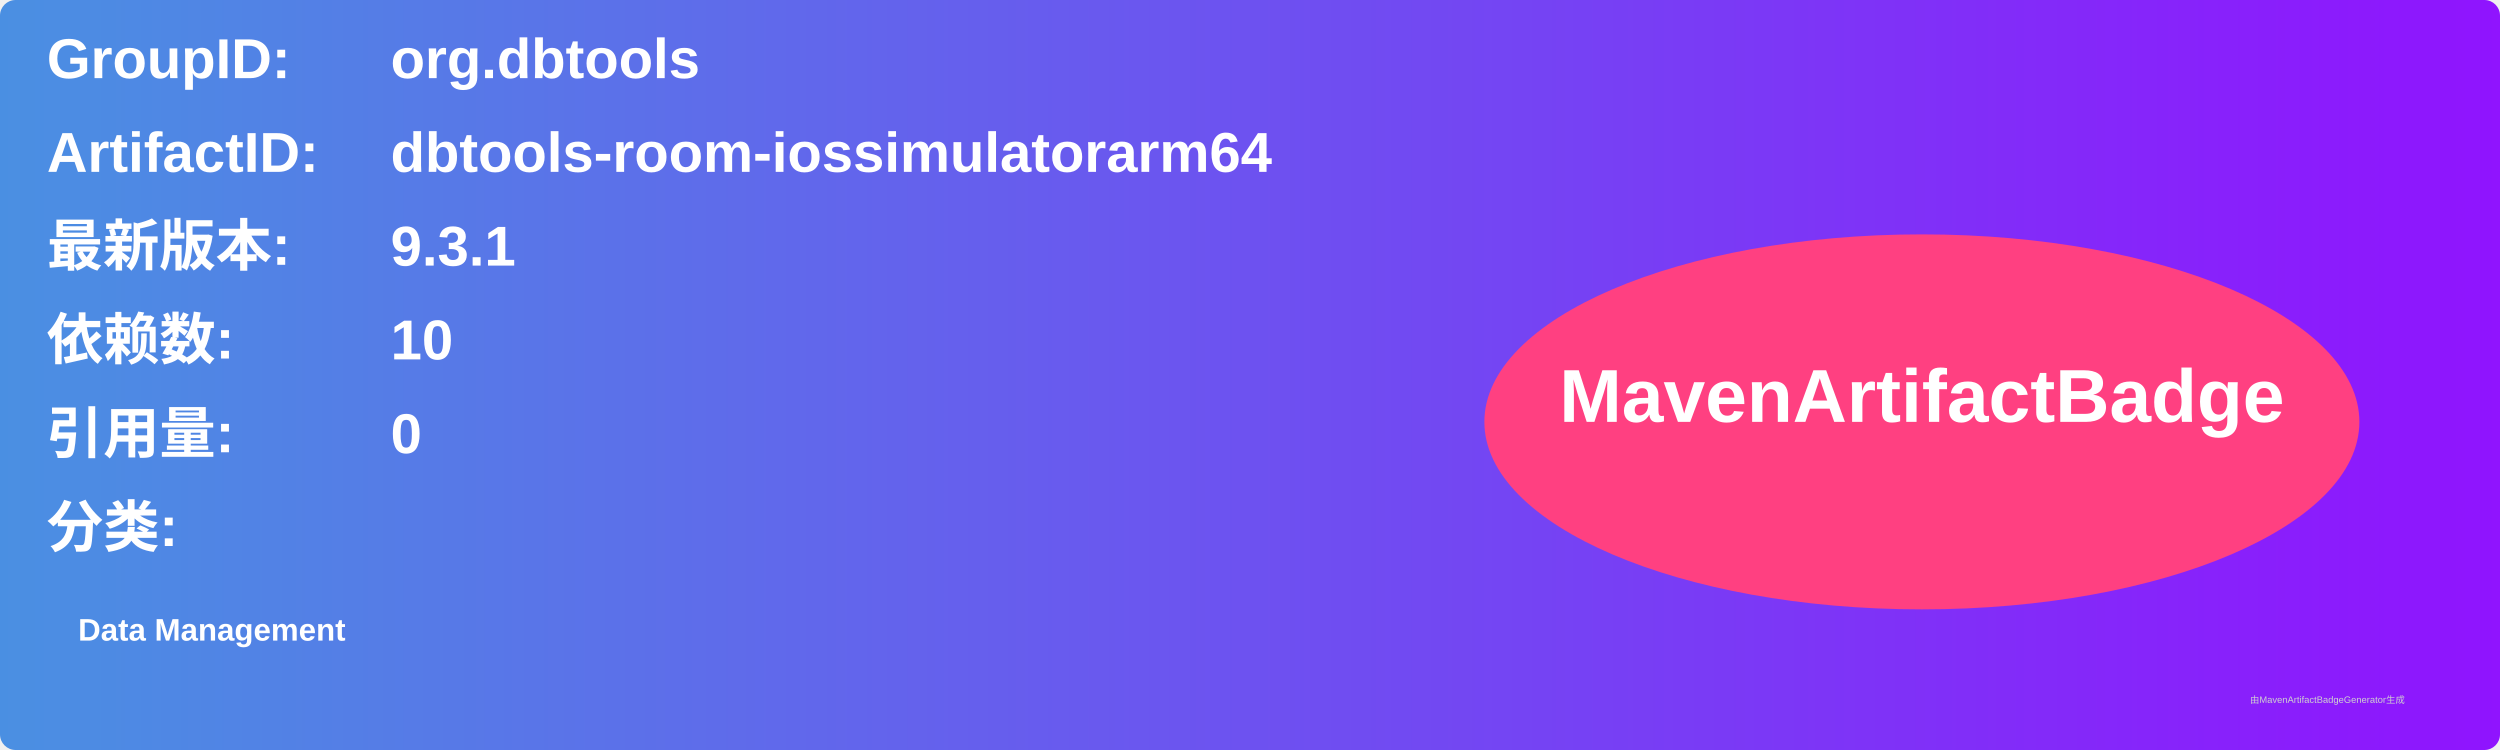
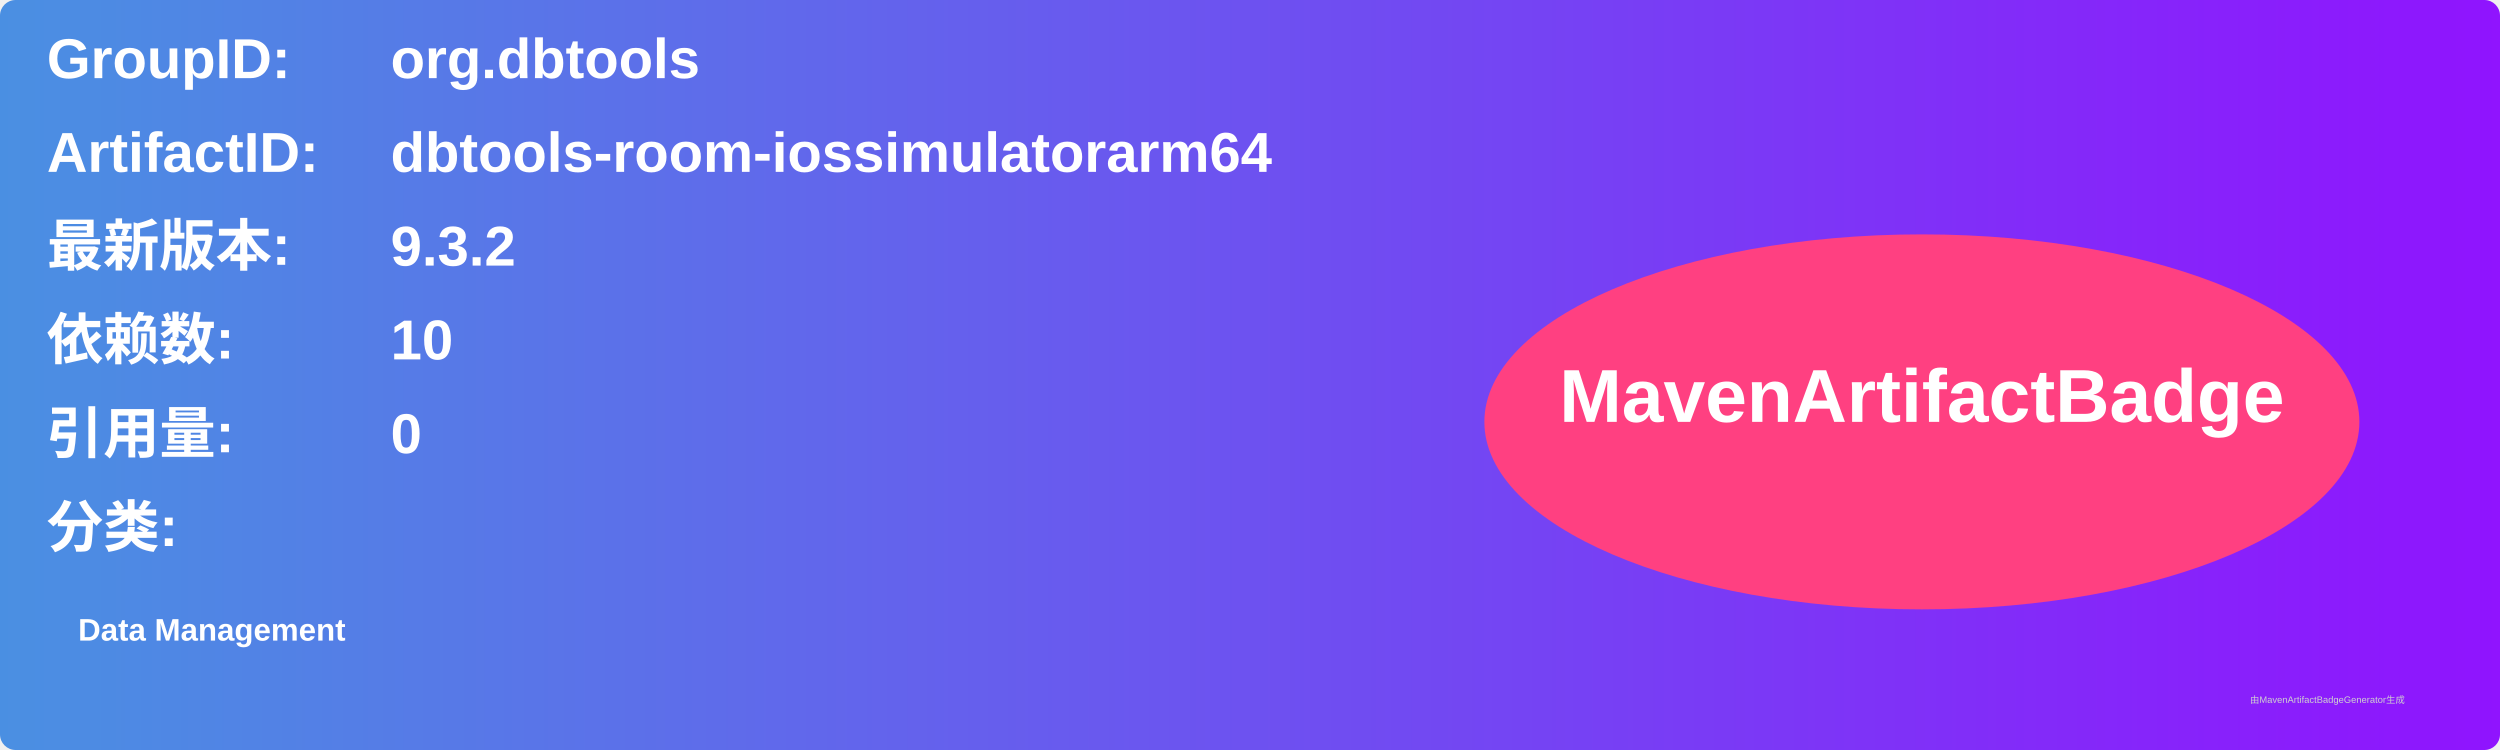
<svg xmlns="http://www.w3.org/2000/svg" width="800" height="240" viewBox="0 0 800 240">
  <linearGradient id="grad" x1="0%" y1="0%" x2="100%" y2="0%">
    <stop offset="0%" stop-color="#4a90e2" />
    <stop offset="100%" stop-color="#9013fe" />
  </linearGradient>
  <rect width="100%" height="100%" rx="5" ry="5" fill="url(#grad)" />
  <g transform="translate(15, 15)">
    <text x="0" y="10" font-family="Arial" font-size="18" fill="white" font-weight="bold" width="260">GroupID:</text>
    <text x="110" y="10" font-family="Arial" font-size="18" fill="white" font-weight="bold" width="460">org.dbtools</text>
    <text x="0" y="40" font-family="Arial" font-size="18" fill="white" font-weight="bold" width="260">ArtifactID:</text>
    <text x="110" y="40" font-family="Arial" font-size="18" fill="white" font-weight="bold" width="460">dbtools-room-iossimulatorarm64</text>
    <text x="0" y="70" font-family="Arial" font-size="18" fill="white" font-weight="bold">最新版本:</text>
    <text x="110" y="70" font-family="Arial" font-size="18" fill="white" font-weight="bold">
-       <tspan font-weight="bold">9.3.1</tspan>
+       <tspan font-weight="bold">9.3.2</tspan>
    </text>
    <text x="0" y="100" font-family="Arial" font-size="18" fill="white" font-weight="bold">依赖数: </text>
    <text x="110" y="100" font-family="Arial" font-size="18" fill="white">
      <tspan font-weight="bold">10</tspan>
    </text>
    <text x="0" y="130" font-family="Arial" font-size="18" fill="white" font-weight="bold">引用量: </text>
    <text x="110" y="130" font-family="Arial" font-size="18" fill="white">
      <tspan font-weight="bold">0</tspan>
    </text>
    <text x="0" y="160" font-family="Arial" font-size="18" fill="white" font-weight="bold">分类:</text>
    <text x="10" y="190" font-family="Arial" font-size="10" fill="white">
      <tspan font-weight="bold">Data Management</tspan>
    </text>
    <ellipse cx="600" cy="120" rx="140" ry="60" fill="#ff4081" />
    <text x="600" y="120" text-anchor="middle" font-family="Arial" font-size="24" fill="white" font-weight="bold">MavenArtifactBadge</text>
  </g>
  <text x="720" y="225" font-family="Arial" font-size="3" fill="#d0d0d0">由MavenArtifactBadgeGenerator生成</text>
</svg>
